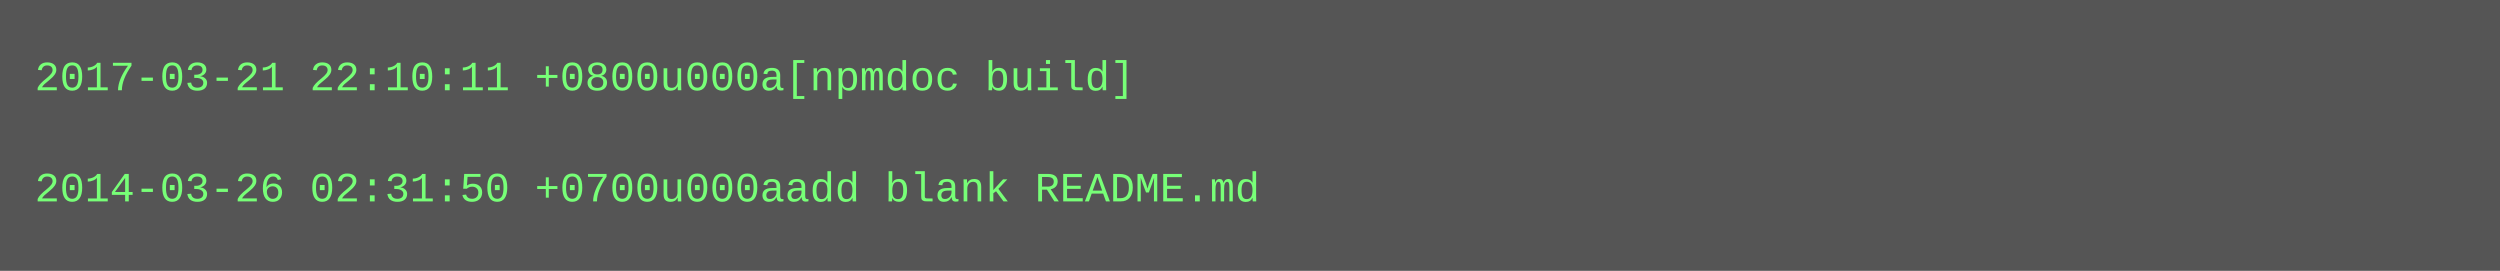
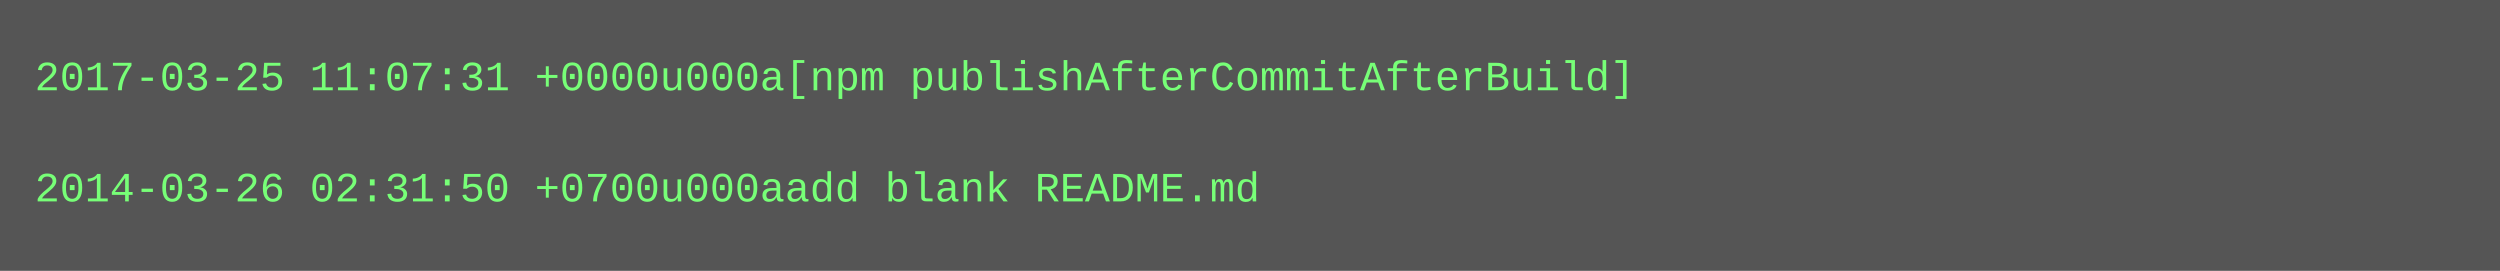
<svg xmlns="http://www.w3.org/2000/svg" height="78" width="720">
  <rect height="78" fill="#555" width="720" />
  <text fill="#7f7" font-family="Courier New" font-size="12" xml:space="preserve">
-     <tspan x="10" y="26">2017-03-21 22:10:11 +0800u000a[npmdoc build]</tspan>
+     <tspan x="10" y="26">2017-03-25 11:07:31 +0000u000a[npm publishAfterCommitAfterBuild]</tspan>
    <tspan x="10" y="42" />
    <tspan x="10" y="58">2014-03-26 02:31:50 +0700u000aadd blank README.md</tspan>
  </text>
</svg>
